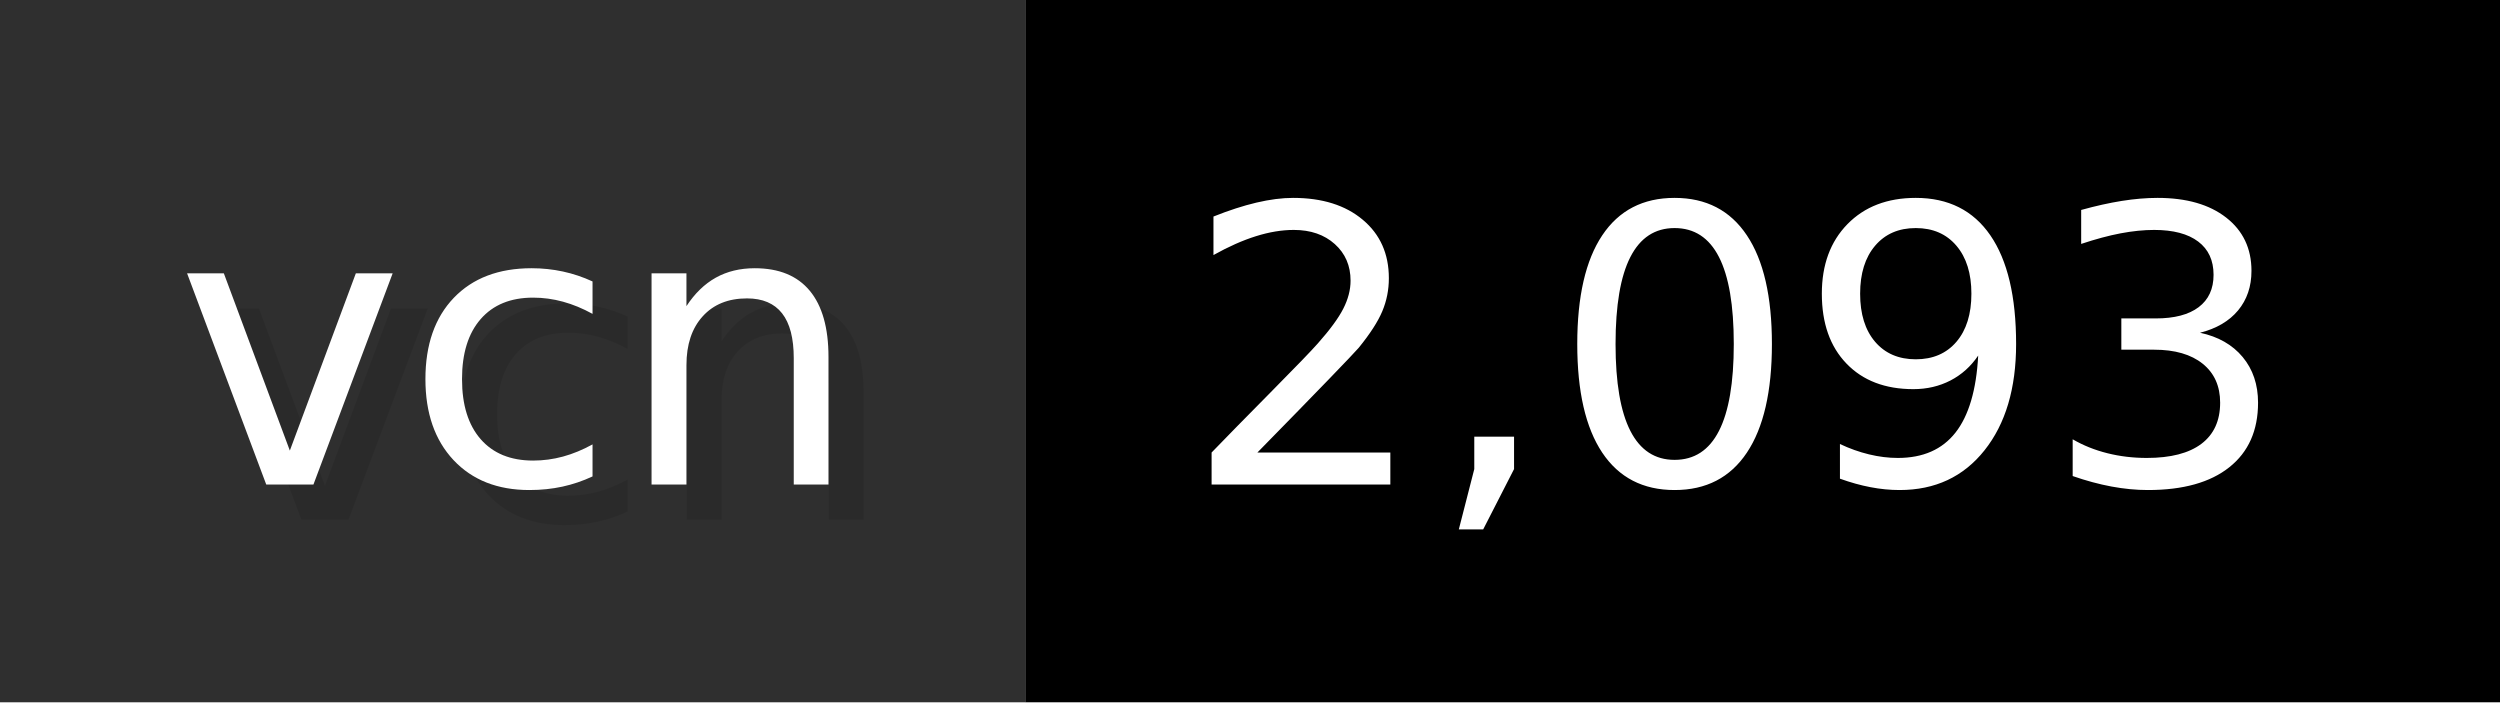
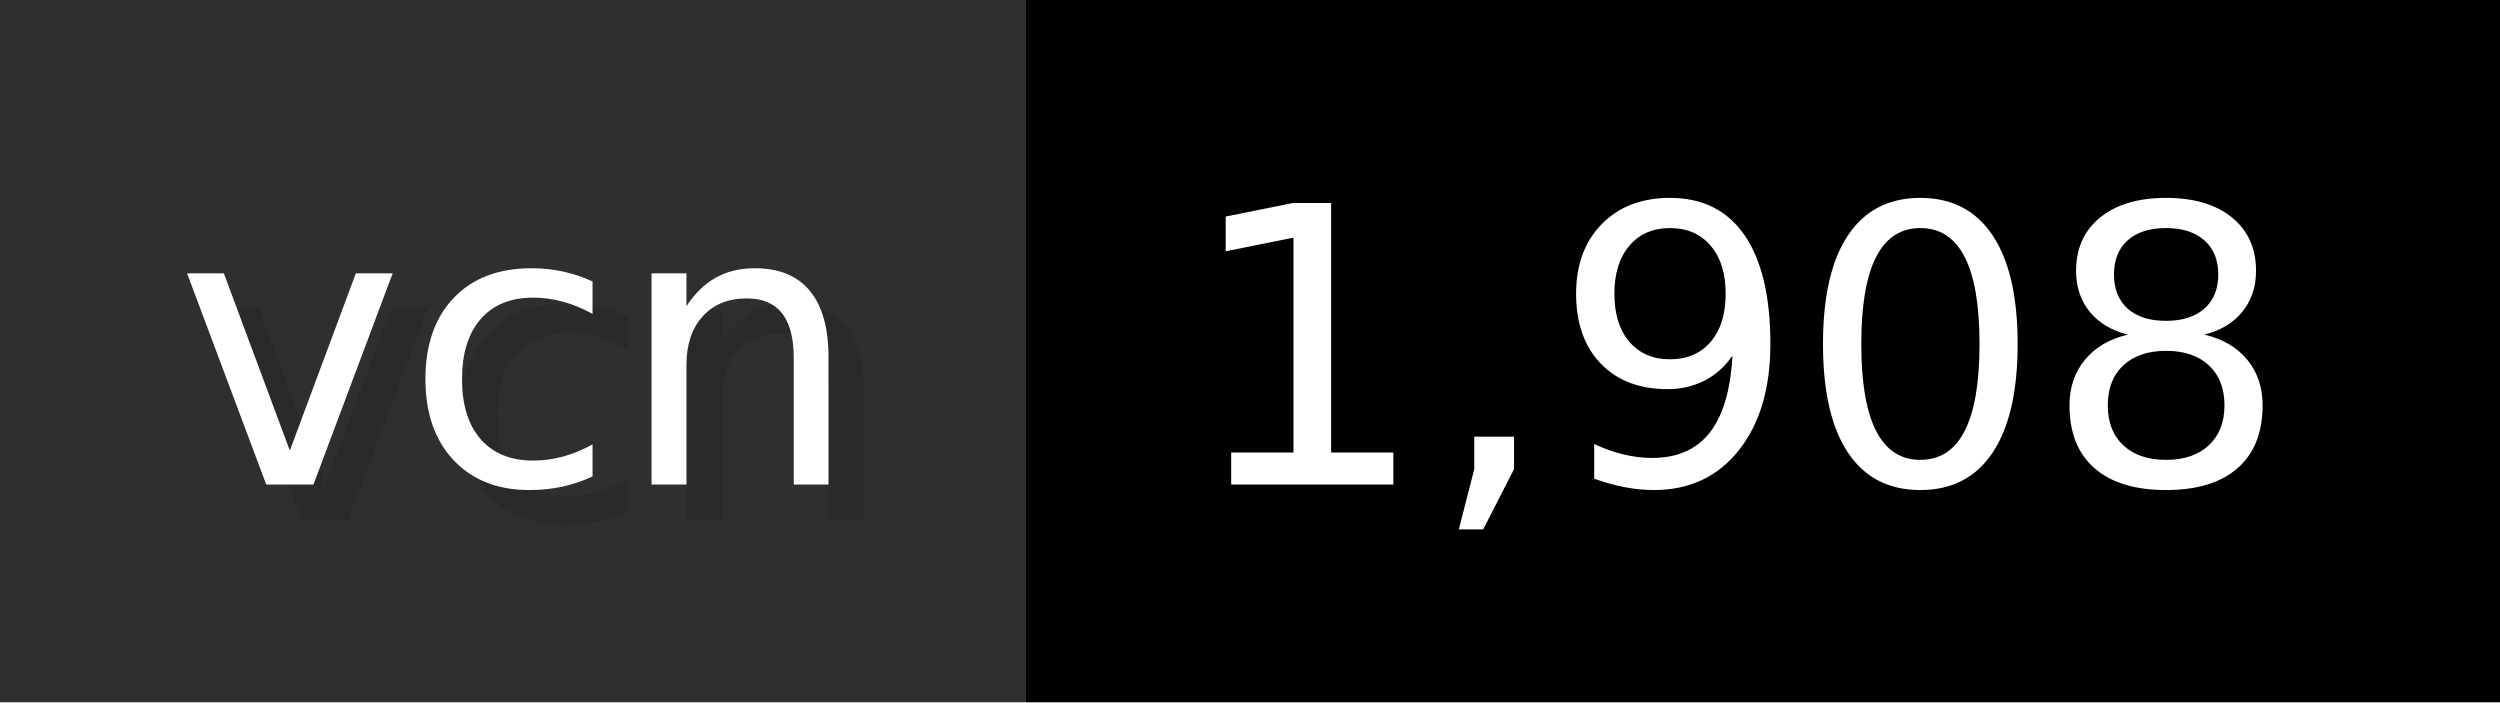
- <svg xmlns="http://www.w3.org/2000/svg" width="71.2" height="20" viewBox="0 0 712 200" role="img" aria-label="vcn: 2,093">
+ <svg xmlns="http://www.w3.org/2000/svg" width="71.2" height="20" viewBox="0 0 712 200" role="img" aria-label="vcn: 1,908">
  <g>
    <rect fill="#2F2F2F" width="292" height="200" />
    <rect fill="#" x="292" width="420" height="200" />
  </g>
  <g aria-hidden="true" fill="#fff" text-anchor="start" font-family="Verdana,DejaVu Sans,sans-serif" font-size="110">
    <text x="60" y="148" textLength="192" fill="#000" opacity="0.1">vcn</text>
    <text x="50" y="138" textLength="192">vcn</text>
-     <text x="347" y="148" textLength="320" fill="#000" opacity="0.1">2,093</text>
-     <text x="337" y="138" textLength="320">2,093</text>
+     <text x="347" y="148" textLength="320" fill="#000" opacity="0.1">1,908</text>
+     <text x="337" y="138" textLength="320">1,908</text>
  </g>
</svg>
